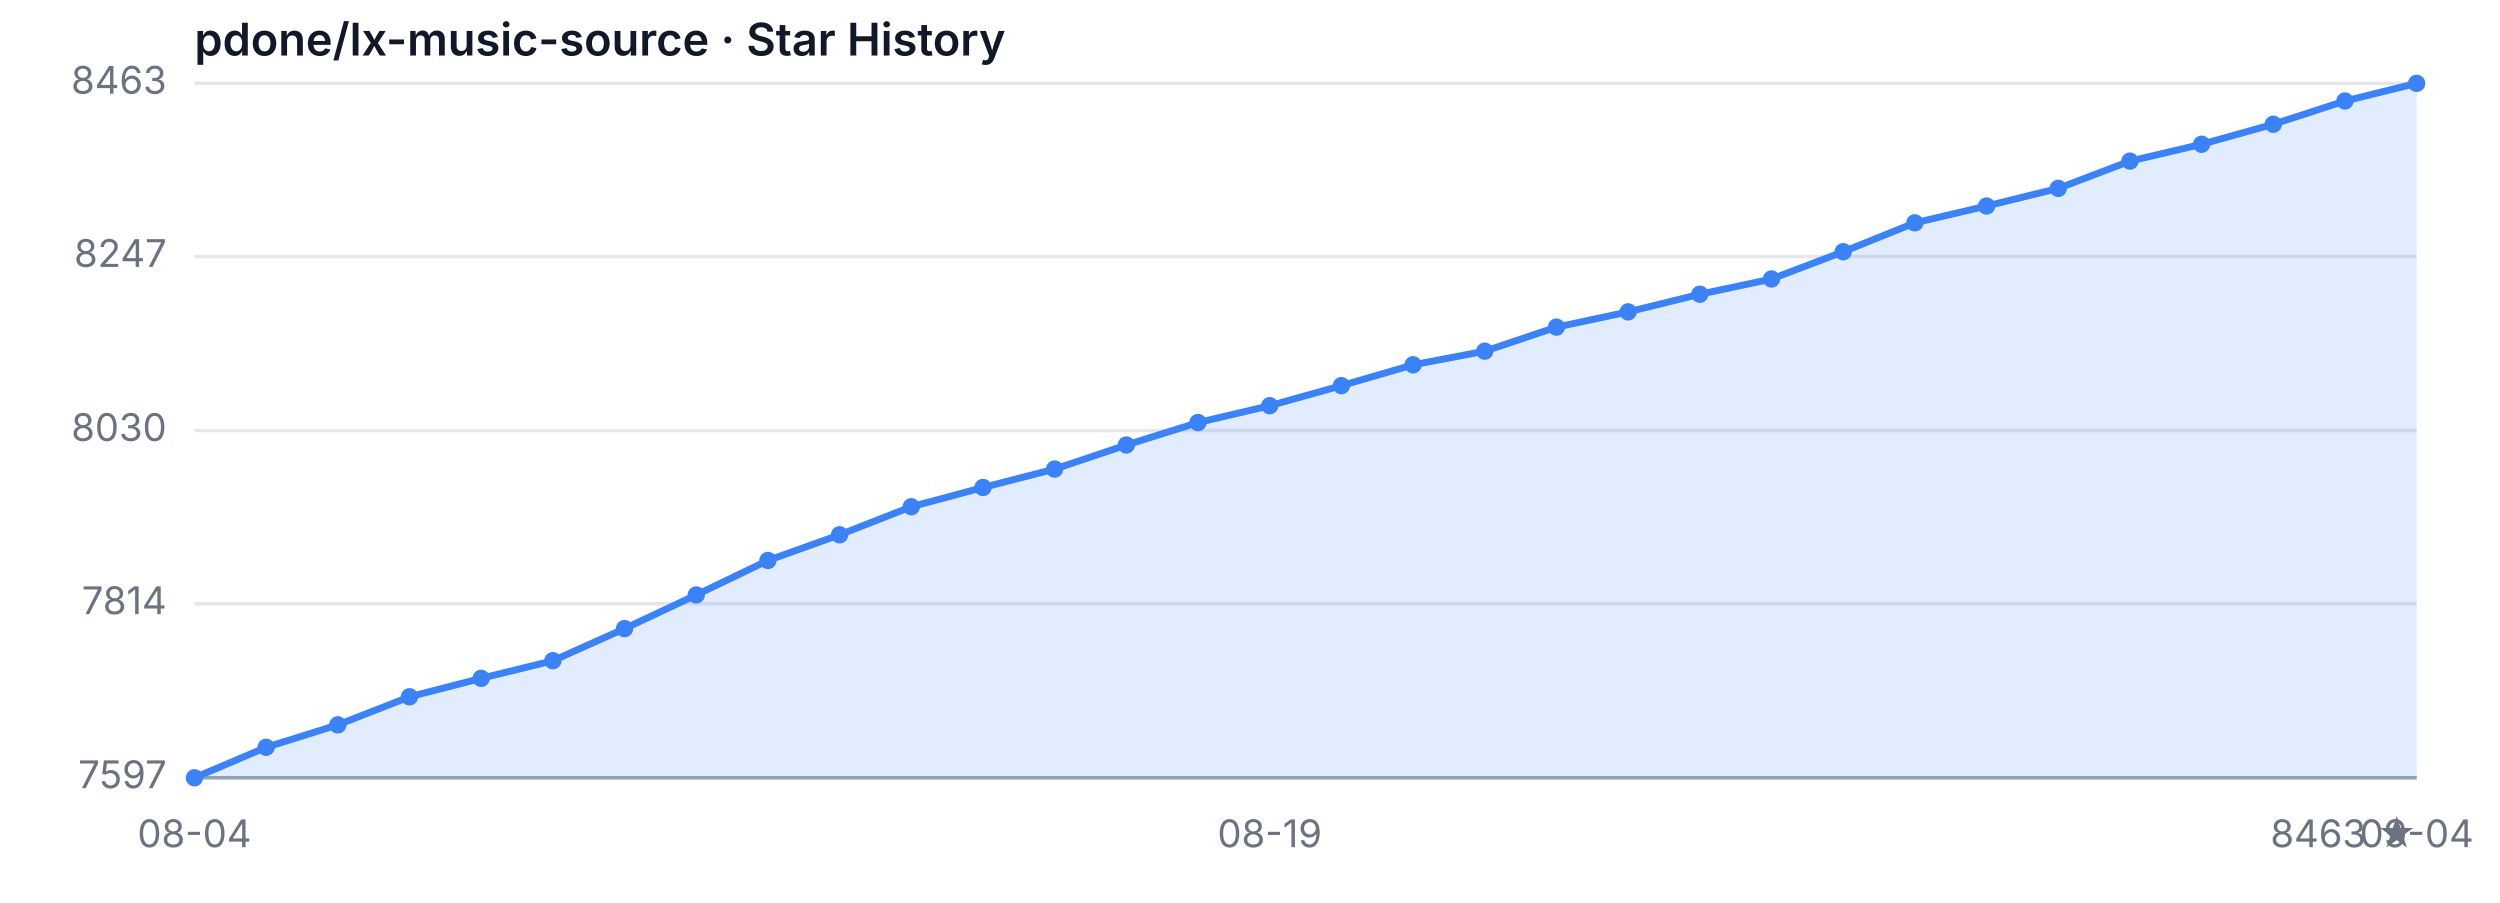
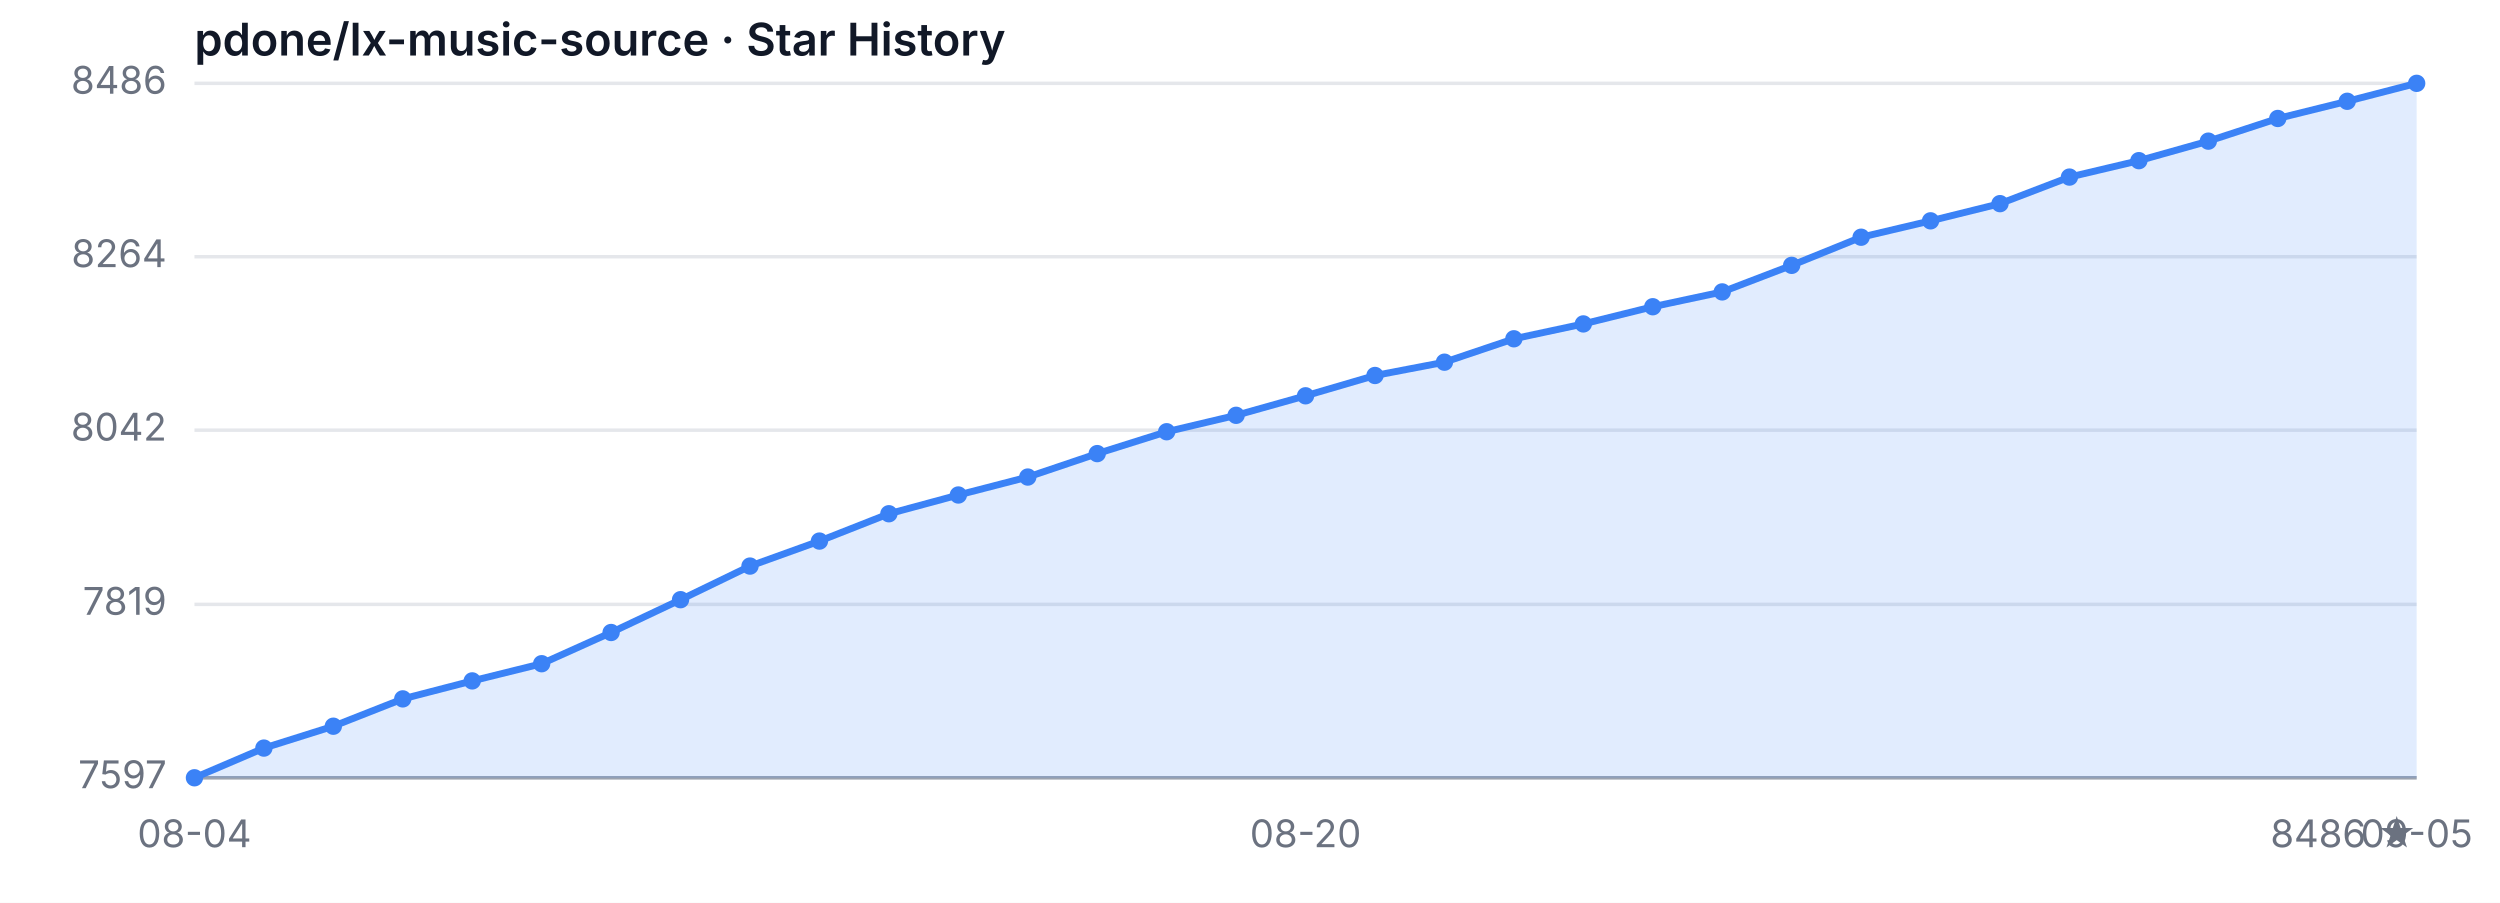
<svg xmlns="http://www.w3.org/2000/svg" width="720" height="260" viewBox="0 0 720 260" role="img" aria-label="Star History">
  <style>
  .bg { fill: #ffffff; }
  .grid { stroke: #e5e7eb; stroke-width: 1; }
  .axis { stroke: #9ca3af; stroke-width: 1; }
  .area { fill: rgba(59, 130, 246, 0.15); }
  .line { fill: none; stroke: #3b82f6; stroke-width: 2; stroke-linejoin: round; stroke-linecap: round; }
  .dot { fill: #3b82f6; }
  .tlabel { fill: #6b7280; font-family: -apple-system, sans-serif; font-size: 11px; }
  .title { fill: #111827; font-family: -apple-system, sans-serif; font-size: 13px; font-weight: 600; }
  @media (prefers-color-scheme: dark) {
    .bg { fill: #0d1117; }
    .grid { stroke: #21262d; }
    .axis { stroke: #484f58; }
    .area { fill: rgba(58, 132, 255, 0.18); }
    .line { stroke: #58a6ff; }
    .dot { fill: #58a6ff; }
    .tlabel { fill: #8b949e; }
    .title { fill: #c9d1d9; }
  }
</style>
  <rect class="bg" width="720" height="260" />
  <text class="title" x="56" y="16">pdone/lx-music-source · Star History</text>
  <line class="grid" x1="56" y1="224.00" x2="696" y2="224.00" />
-   <line class="grid" x1="56" y1="173.88" x2="696" y2="173.88" />
-   <line class="grid" x1="56" y1="124.00" x2="696" y2="124.00" />
-   <line class="grid" x1="56" y1="73.88" x2="696" y2="73.88" />
+   <line class="grid" x1="56" y1="174.06" x2="696" y2="174.06" />
+   <line class="grid" x1="56" y1="123.89" x2="696" y2="123.89" />
+   <line class="grid" x1="56" y1="73.94" x2="696" y2="73.94" />
  <line class="grid" x1="56" y1="24.00" x2="696" y2="24.00" />
  <text class="tlabel" x="48" y="227.00" text-anchor="end">7597</text>
-   <text class="tlabel" x="48" y="176.88" text-anchor="end">7814</text>
-   <text class="tlabel" x="48" y="127.00" text-anchor="end">8030</text>
-   <text class="tlabel" x="48" y="76.88" text-anchor="end">8247</text>
-   <text class="tlabel" x="48" y="27.00" text-anchor="end">8463</text>
+   <text class="tlabel" x="48" y="177.06" text-anchor="end">7819</text>
+   <text class="tlabel" x="48" y="126.89" text-anchor="end">8042</text>
+   <text class="tlabel" x="48" y="76.94" text-anchor="end">8264</text>
+   <text class="tlabel" x="48" y="27.00" text-anchor="end">8486</text>
  <line class="axis" x1="56" y1="224" x2="696" y2="224" />
-   <path class="area" d="M 56.00 224.00 L 56.00 224.00 L 76.65 215.22 L 97.29 208.76 L 117.94 200.67 L 138.58 195.36 L 159.23 190.28 L 179.87 181.04 L 200.52 171.34 L 221.16 161.41 L 241.81 154.02 L 262.45 145.94 L 283.10 140.40 L 303.74 135.09 L 324.39 128.16 L 345.03 121.69 L 365.68 116.84 L 386.32 111.07 L 406.97 105.06 L 427.61 101.14 L 448.26 94.21 L 468.90 89.82 L 489.55 84.74 L 510.19 80.35 L 530.84 72.50 L 551.48 64.18 L 572.13 59.33 L 592.77 54.25 L 613.42 46.40 L 634.06 41.55 L 654.71 35.78 L 675.35 29.08 L 696.00 24.00 L 696.00 224.00 Z" />
-   <path class="line" d="M 56.00 224.00 L 76.65 215.22 L 97.29 208.76 L 117.94 200.67 L 138.58 195.36 L 159.23 190.28 L 179.87 181.04 L 200.52 171.34 L 221.16 161.41 L 241.81 154.02 L 262.45 145.94 L 283.10 140.40 L 303.74 135.09 L 324.39 128.16 L 345.03 121.69 L 365.68 116.84 L 386.32 111.07 L 406.97 105.06 L 427.61 101.14 L 448.26 94.21 L 468.90 89.82 L 489.55 84.74 L 510.19 80.35 L 530.84 72.50 L 551.48 64.18 L 572.13 59.33 L 592.77 54.25 L 613.42 46.40 L 634.06 41.55 L 654.71 35.78 L 675.35 29.08 L 696.00 24.00" />
+   <path class="area" d="M 56.00 224.00 L 56.00 224.00 L 76.00 215.45 L 96.00 209.15 L 116.00 201.28 L 136.00 196.10 L 156.00 191.15 L 176.00 182.16 L 196.00 172.71 L 216.00 163.03 L 236.00 155.83 L 256.00 147.96 L 276.00 142.56 L 296.00 137.39 L 316.00 130.64 L 336.00 124.34 L 356.00 119.61 L 376.00 113.99 L 396.00 108.14 L 416.00 104.31 L 436.00 97.57 L 456.00 93.29 L 476.00 88.34 L 496.00 84.07 L 516.00 76.42 L 536.00 68.32 L 556.00 63.60 L 576.00 58.65 L 596.00 51.00 L 616.00 46.27 L 636.00 40.65 L 656.00 34.12 L 676.00 29.17 L 696.00 24.00 L 696.00 224.00 Z" />
+   <path class="line" d="M 56.00 224.00 L 76.00 215.45 L 96.00 209.15 L 116.00 201.28 L 136.00 196.10 L 156.00 191.15 L 176.00 182.16 L 196.00 172.71 L 216.00 163.03 L 236.00 155.83 L 256.00 147.96 L 276.00 142.56 L 296.00 137.39 L 316.00 130.64 L 336.00 124.34 L 356.00 119.61 L 376.00 113.99 L 396.00 108.14 L 416.00 104.31 L 436.00 97.57 L 456.00 93.29 L 476.00 88.34 L 496.00 84.07 L 516.00 76.42 L 536.00 68.32 L 556.00 63.60 L 576.00 58.65 L 596.00 51.00 L 616.00 46.27 L 636.00 40.65 L 656.00 34.12 L 676.00 29.17 L 696.00 24.00" />
  <circle class="dot" cx="56.00" cy="224.00" r="2.5" />
-   <circle class="dot" cx="76.65" cy="215.22" r="2.5" />
-   <circle class="dot" cx="97.29" cy="208.76" r="2.5" />
-   <circle class="dot" cx="117.94" cy="200.67" r="2.5" />
-   <circle class="dot" cx="138.58" cy="195.36" r="2.5" />
-   <circle class="dot" cx="159.23" cy="190.28" r="2.5" />
-   <circle class="dot" cx="179.87" cy="181.04" r="2.5" />
-   <circle class="dot" cx="200.52" cy="171.34" r="2.5" />
-   <circle class="dot" cx="221.16" cy="161.41" r="2.5" />
-   <circle class="dot" cx="241.81" cy="154.02" r="2.5" />
-   <circle class="dot" cx="262.45" cy="145.94" r="2.5" />
-   <circle class="dot" cx="283.10" cy="140.40" r="2.5" />
-   <circle class="dot" cx="303.74" cy="135.09" r="2.5" />
-   <circle class="dot" cx="324.39" cy="128.16" r="2.5" />
-   <circle class="dot" cx="345.03" cy="121.69" r="2.5" />
-   <circle class="dot" cx="365.68" cy="116.84" r="2.5" />
-   <circle class="dot" cx="386.32" cy="111.07" r="2.5" />
-   <circle class="dot" cx="406.97" cy="105.06" r="2.5" />
-   <circle class="dot" cx="427.61" cy="101.14" r="2.5" />
-   <circle class="dot" cx="448.26" cy="94.21" r="2.5" />
-   <circle class="dot" cx="468.90" cy="89.82" r="2.5" />
-   <circle class="dot" cx="489.55" cy="84.74" r="2.5" />
-   <circle class="dot" cx="510.19" cy="80.35" r="2.5" />
-   <circle class="dot" cx="530.84" cy="72.50" r="2.5" />
-   <circle class="dot" cx="551.48" cy="64.18" r="2.5" />
-   <circle class="dot" cx="572.13" cy="59.33" r="2.5" />
-   <circle class="dot" cx="592.77" cy="54.25" r="2.5" />
-   <circle class="dot" cx="613.42" cy="46.40" r="2.5" />
-   <circle class="dot" cx="634.06" cy="41.55" r="2.5" />
-   <circle class="dot" cx="654.71" cy="35.78" r="2.5" />
-   <circle class="dot" cx="675.35" cy="29.08" r="2.5" />
+   <circle class="dot" cx="76.00" cy="215.45" r="2.5" />
+   <circle class="dot" cx="96.00" cy="209.15" r="2.5" />
+   <circle class="dot" cx="116.00" cy="201.28" r="2.5" />
+   <circle class="dot" cx="136.00" cy="196.10" r="2.5" />
+   <circle class="dot" cx="156.00" cy="191.15" r="2.5" />
+   <circle class="dot" cx="176.00" cy="182.16" r="2.5" />
+   <circle class="dot" cx="196.00" cy="172.71" r="2.5" />
+   <circle class="dot" cx="216.00" cy="163.03" r="2.5" />
+   <circle class="dot" cx="236.00" cy="155.83" r="2.5" />
+   <circle class="dot" cx="256.00" cy="147.96" r="2.5" />
+   <circle class="dot" cx="276.00" cy="142.56" r="2.5" />
+   <circle class="dot" cx="296.00" cy="137.39" r="2.5" />
+   <circle class="dot" cx="316.00" cy="130.64" r="2.5" />
+   <circle class="dot" cx="336.00" cy="124.34" r="2.5" />
+   <circle class="dot" cx="356.00" cy="119.61" r="2.5" />
+   <circle class="dot" cx="376.00" cy="113.99" r="2.5" />
+   <circle class="dot" cx="396.00" cy="108.14" r="2.5" />
+   <circle class="dot" cx="416.00" cy="104.31" r="2.5" />
+   <circle class="dot" cx="436.00" cy="97.57" r="2.5" />
+   <circle class="dot" cx="456.00" cy="93.29" r="2.5" />
+   <circle class="dot" cx="476.00" cy="88.34" r="2.5" />
+   <circle class="dot" cx="496.00" cy="84.07" r="2.5" />
+   <circle class="dot" cx="516.00" cy="76.42" r="2.5" />
+   <circle class="dot" cx="536.00" cy="68.32" r="2.5" />
+   <circle class="dot" cx="556.00" cy="63.60" r="2.5" />
+   <circle class="dot" cx="576.00" cy="58.65" r="2.5" />
+   <circle class="dot" cx="596.00" cy="51.00" r="2.5" />
+   <circle class="dot" cx="616.00" cy="46.27" r="2.5" />
+   <circle class="dot" cx="636.00" cy="40.65" r="2.5" />
+   <circle class="dot" cx="656.00" cy="34.12" r="2.5" />
+   <circle class="dot" cx="676.00" cy="29.17" r="2.5" />
  <circle class="dot" cx="696.00" cy="24.00" r="2.5" />
  <text class="tlabel" x="56.00" y="244" text-anchor="middle">08-04</text>
-   <text class="tlabel" x="365.68" y="244" text-anchor="middle">08-19</text>
-   <text class="tlabel" x="696.00" y="244" text-anchor="middle">09-04</text>
-   <text class="tlabel" x="696" y="244" text-anchor="end">8463 ★</text>
+   <text class="tlabel" x="376.00" y="244" text-anchor="middle">08-20</text>
+   <text class="tlabel" x="696.00" y="244" text-anchor="middle">09-05</text>
+   <text class="tlabel" x="696" y="244" text-anchor="end">8486 ★</text>
</svg>
